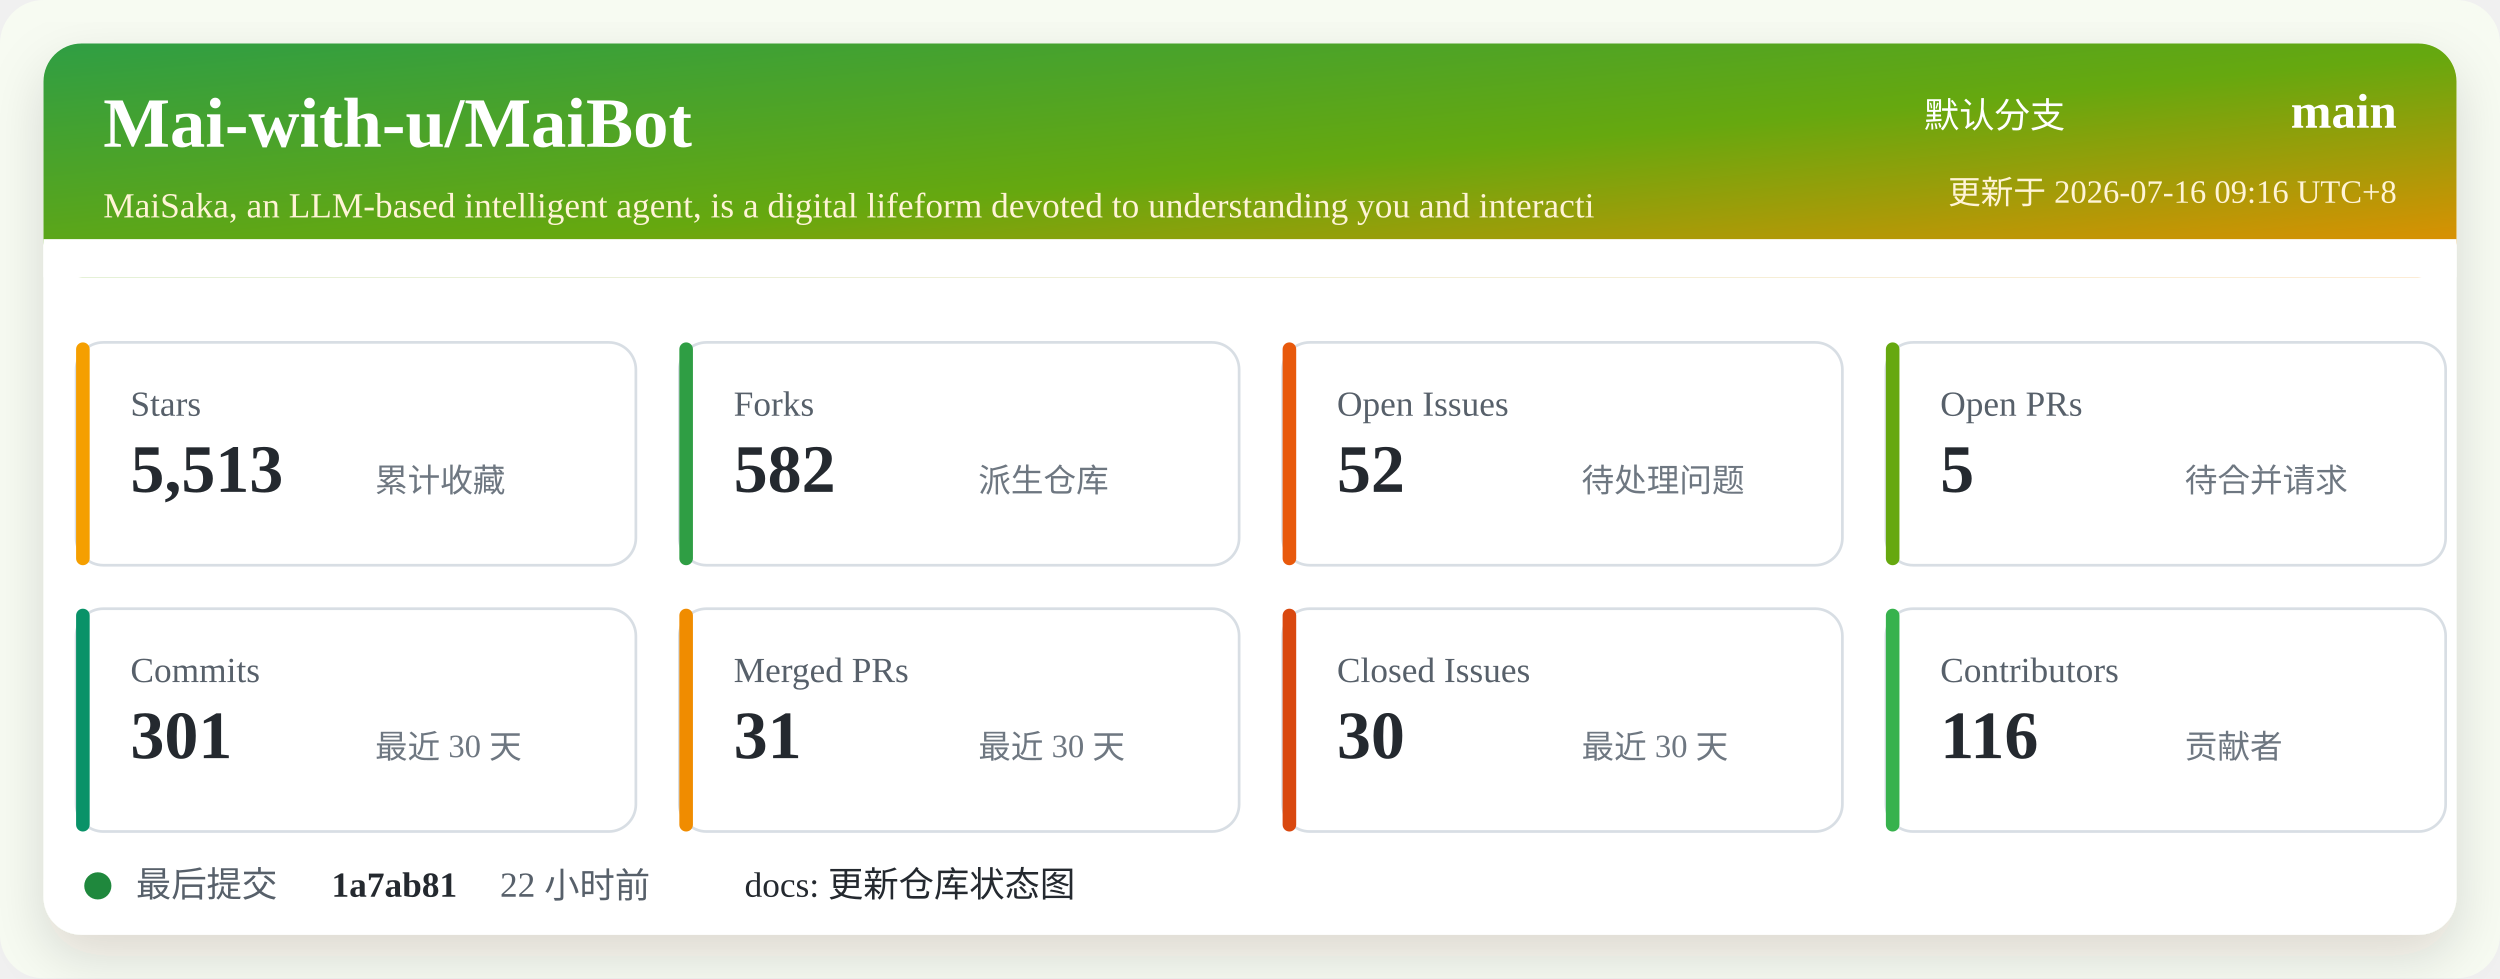
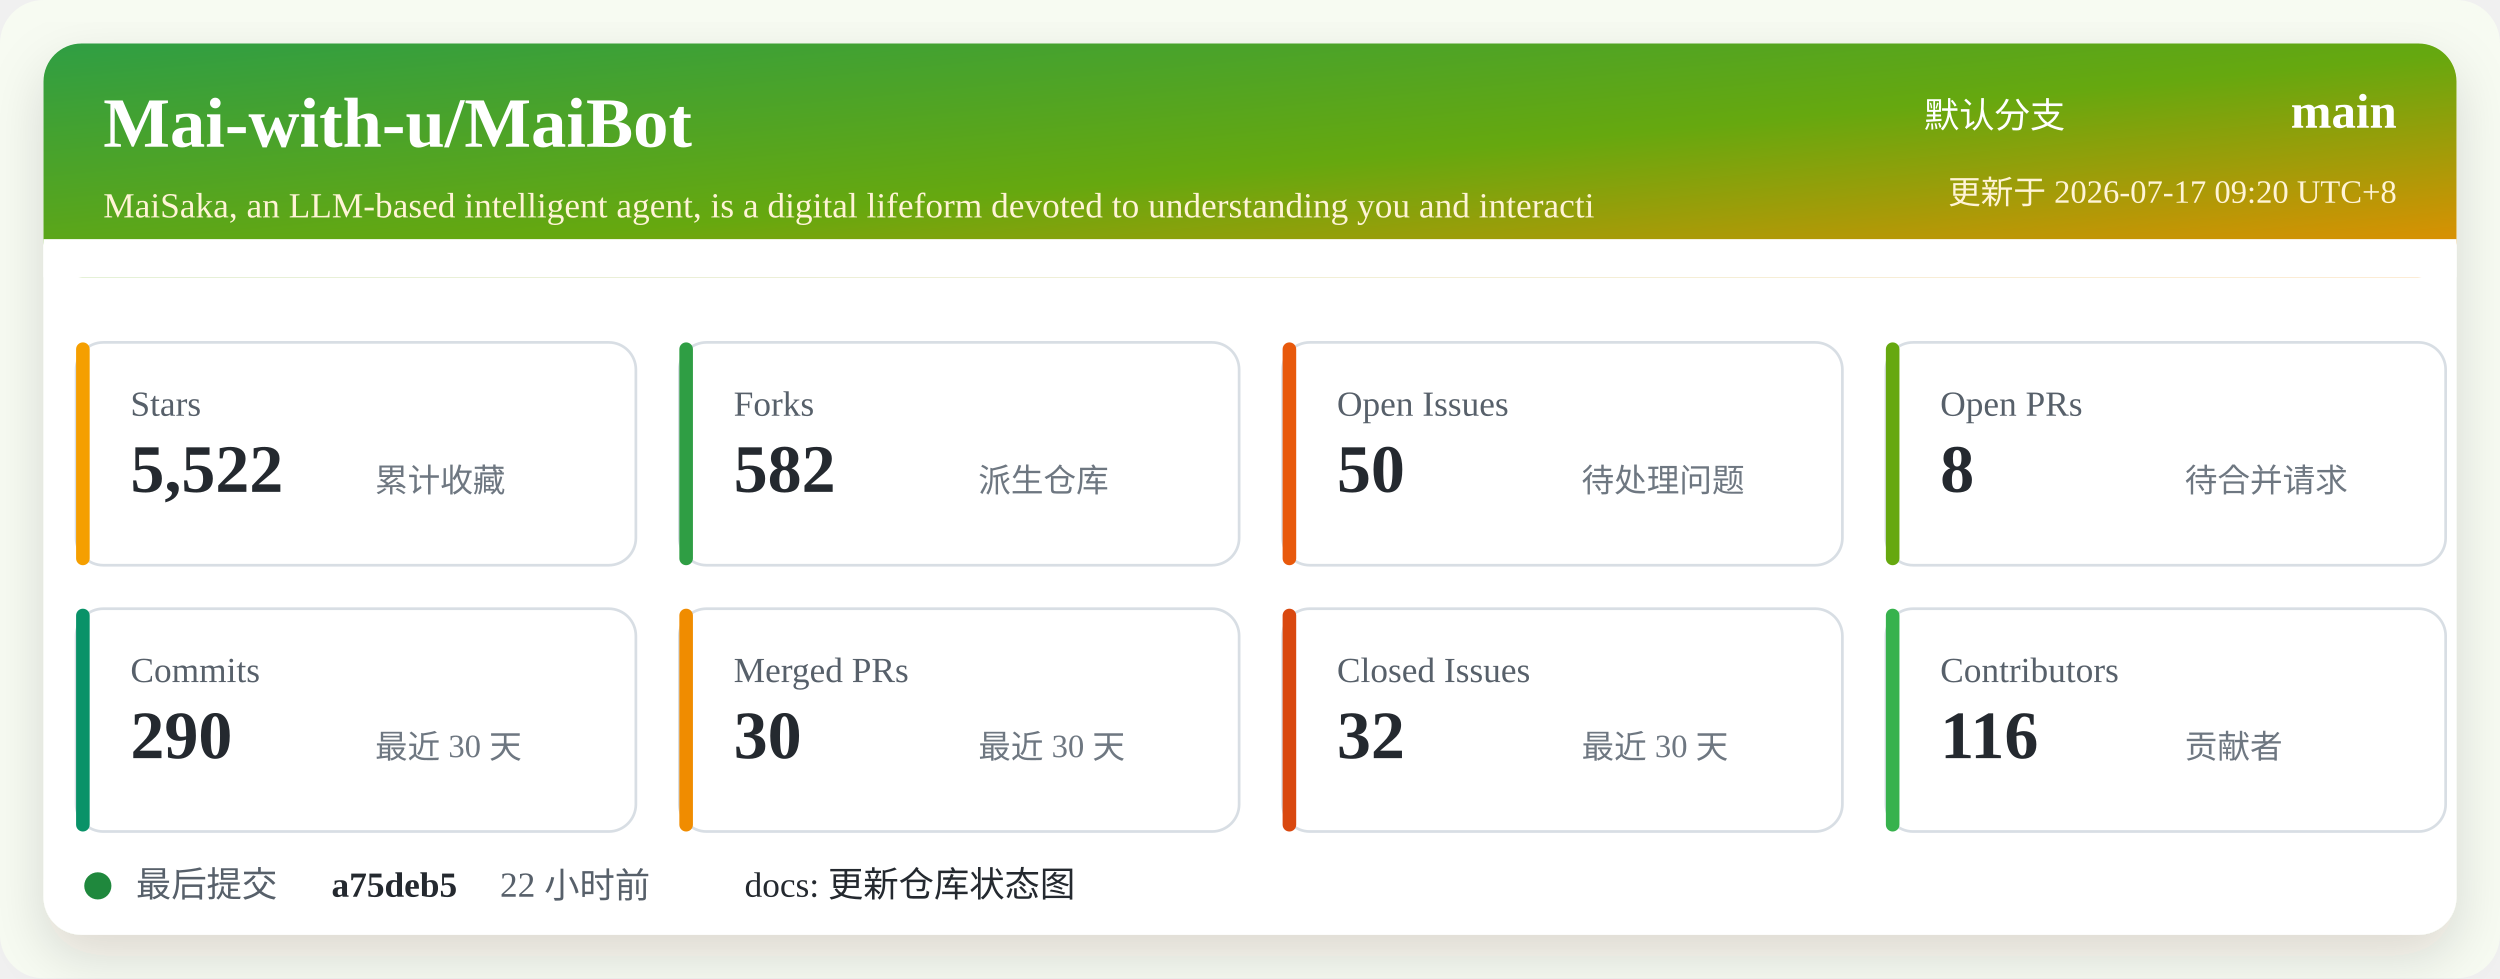
<svg xmlns="http://www.w3.org/2000/svg" width="920" height="360" viewBox="0 0 920 360" role="img" aria-labelledby="title desc">
  <defs>
    <linearGradient id="header" x1="0" x2="1" y1="0" y2="1">
      <stop offset="0%" stop-color="#2f9e44" />
      <stop offset="52%" stop-color="#66a80f" />
      <stop offset="100%" stop-color="#f08c00" />
    </linearGradient>
    <filter id="shadow" x="-5%" y="-5%" width="110%" height="110%">
      <feDropShadow dx="0" dy="8" stdDeviation="10" flood-color="#2b2318" flood-opacity="0.14" />
    </filter>
  </defs>
  <rect width="920" height="360" rx="16" fill="#f7fbf2" />
  <rect x="16" y="16" width="888" height="328" rx="14" fill="#ffffff" filter="url(#shadow)" />
  <rect x="16" y="16" width="888" height="86" rx="14" fill="url(#header)" />
  <path d="M16 88 H904 V102 H16 Z" fill="#ffffff" />
  <text x="38" y="54" fill="#ffffff" font-size="26" font-weight="700">Mai-with-u/MaiBot</text>
  <text x="38" y="80" fill="#fff4d6" font-size="13">MaiSaka, an LLM-based intelligent agent, is a digital lifeform devoted to understanding you and interacti</text>
  <text x="760" y="47" fill="#ffffff" font-size="13" text-anchor="end">默认分支</text>
  <text x="882" y="47" fill="#ffffff" font-size="18" font-weight="700" text-anchor="end">main</text>
-   <text x="882" y="75" fill="#fff4d6" font-size="12" text-anchor="end">更新于 2026-07-16 09:16 UTC+8</text>
+   <text x="882" y="75" fill="#fff4d6" font-size="12" text-anchor="end">更新于 2026-07-17 09:20 UTC+8</text>
  <g transform="translate(28 126)">
    <rect width="206" height="82" rx="10" fill="#ffffff" stroke="#d8dee4" />
    <rect x="0" y="0" width="5" height="82" rx="2.5" fill="#f59f00" />
    <text x="20" y="27" fill="#57606a" font-size="13">Stars</text>
-     <text x="20" y="55" fill="#24292f" font-size="25" font-weight="700">5,513</text>
+     <text x="20" y="55" fill="#24292f" font-size="25" font-weight="700">5,522</text>
    <text x="110" y="55" fill="#6e7781" font-size="12">累计收藏</text>
  </g>
  <g transform="translate(250 126)">
    <rect width="206" height="82" rx="10" fill="#ffffff" stroke="#d8dee4" />
    <rect x="0" y="0" width="5" height="82" rx="2.5" fill="#2f9e44" />
    <text x="20" y="27" fill="#57606a" font-size="13">Forks</text>
    <text x="20" y="55" fill="#24292f" font-size="25" font-weight="700">582</text>
    <text x="110" y="55" fill="#6e7781" font-size="12">派生仓库</text>
  </g>
  <g transform="translate(472 126)">
    <rect width="206" height="82" rx="10" fill="#ffffff" stroke="#d8dee4" />
    <rect x="0" y="0" width="5" height="82" rx="2.5" fill="#e8590c" />
    <text x="20" y="27" fill="#57606a" font-size="13">Open Issues</text>
-     <text x="20" y="55" fill="#24292f" font-size="25" font-weight="700">52</text>
+     <text x="20" y="55" fill="#24292f" font-size="25" font-weight="700">50</text>
    <text x="110" y="55" fill="#6e7781" font-size="12">待处理问题</text>
  </g>
  <g transform="translate(694 126)">
    <rect width="206" height="82" rx="10" fill="#ffffff" stroke="#d8dee4" />
    <rect x="0" y="0" width="5" height="82" rx="2.5" fill="#66a80f" />
    <text x="20" y="27" fill="#57606a" font-size="13">Open PRs</text>
-     <text x="20" y="55" fill="#24292f" font-size="25" font-weight="700">5</text>
+     <text x="20" y="55" fill="#24292f" font-size="25" font-weight="700">8</text>
    <text x="110" y="55" fill="#6e7781" font-size="12">待合并请求</text>
  </g>
  <g transform="translate(28 224)">
    <rect width="206" height="82" rx="10" fill="#ffffff" stroke="#d8dee4" />
    <rect x="0" y="0" width="5" height="82" rx="2.5" fill="#099268" />
    <text x="20" y="27" fill="#57606a" font-size="13">Commits</text>
-     <text x="20" y="55" fill="#24292f" font-size="25" font-weight="700">301</text>
+     <text x="20" y="55" fill="#24292f" font-size="25" font-weight="700">290</text>
    <text x="110" y="55" fill="#6e7781" font-size="12">最近 30 天</text>
  </g>
  <g transform="translate(250 224)">
    <rect width="206" height="82" rx="10" fill="#ffffff" stroke="#d8dee4" />
    <rect x="0" y="0" width="5" height="82" rx="2.5" fill="#f08c00" />
    <text x="20" y="27" fill="#57606a" font-size="13">Merged PRs</text>
-     <text x="20" y="55" fill="#24292f" font-size="25" font-weight="700">31</text>
+     <text x="20" y="55" fill="#24292f" font-size="25" font-weight="700">30</text>
    <text x="110" y="55" fill="#6e7781" font-size="12">最近 30 天</text>
  </g>
  <g transform="translate(472 224)">
    <rect width="206" height="82" rx="10" fill="#ffffff" stroke="#d8dee4" />
    <rect x="0" y="0" width="5" height="82" rx="2.5" fill="#d9480f" />
    <text x="20" y="27" fill="#57606a" font-size="13">Closed Issues</text>
-     <text x="20" y="55" fill="#24292f" font-size="25" font-weight="700">30</text>
+     <text x="20" y="55" fill="#24292f" font-size="25" font-weight="700">32</text>
    <text x="110" y="55" fill="#6e7781" font-size="12">最近 30 天</text>
  </g>
  <g transform="translate(694 224)">
    <rect width="206" height="82" rx="10" fill="#ffffff" stroke="#d8dee4" />
    <rect x="0" y="0" width="5" height="82" rx="2.5" fill="#37b24d" />
    <text x="20" y="27" fill="#57606a" font-size="13">Contributors</text>
    <text x="20" y="55" fill="#24292f" font-size="25" font-weight="700">116</text>
    <text x="110" y="55" fill="#6e7781" font-size="12">贡献者</text>
  </g>
  <g transform="translate(28 318)">
    <circle cx="8" cy="8" r="5" fill="#1f883d" />
    <text x="22" y="12" fill="#57606a" font-size="13">最后提交</text>
-     <text x="94" y="12" fill="#24292f" font-size="13" font-weight="700">1a7ab81</text>
+     <text x="94" y="12" fill="#24292f" font-size="13" font-weight="700">a75deb5</text>
    <text x="156" y="12" fill="#57606a" font-size="13">22 小时前</text>
    <text x="246" y="12" fill="#24292f" font-size="13">docs: 更新仓库状态图</text>
  </g>
</svg>
